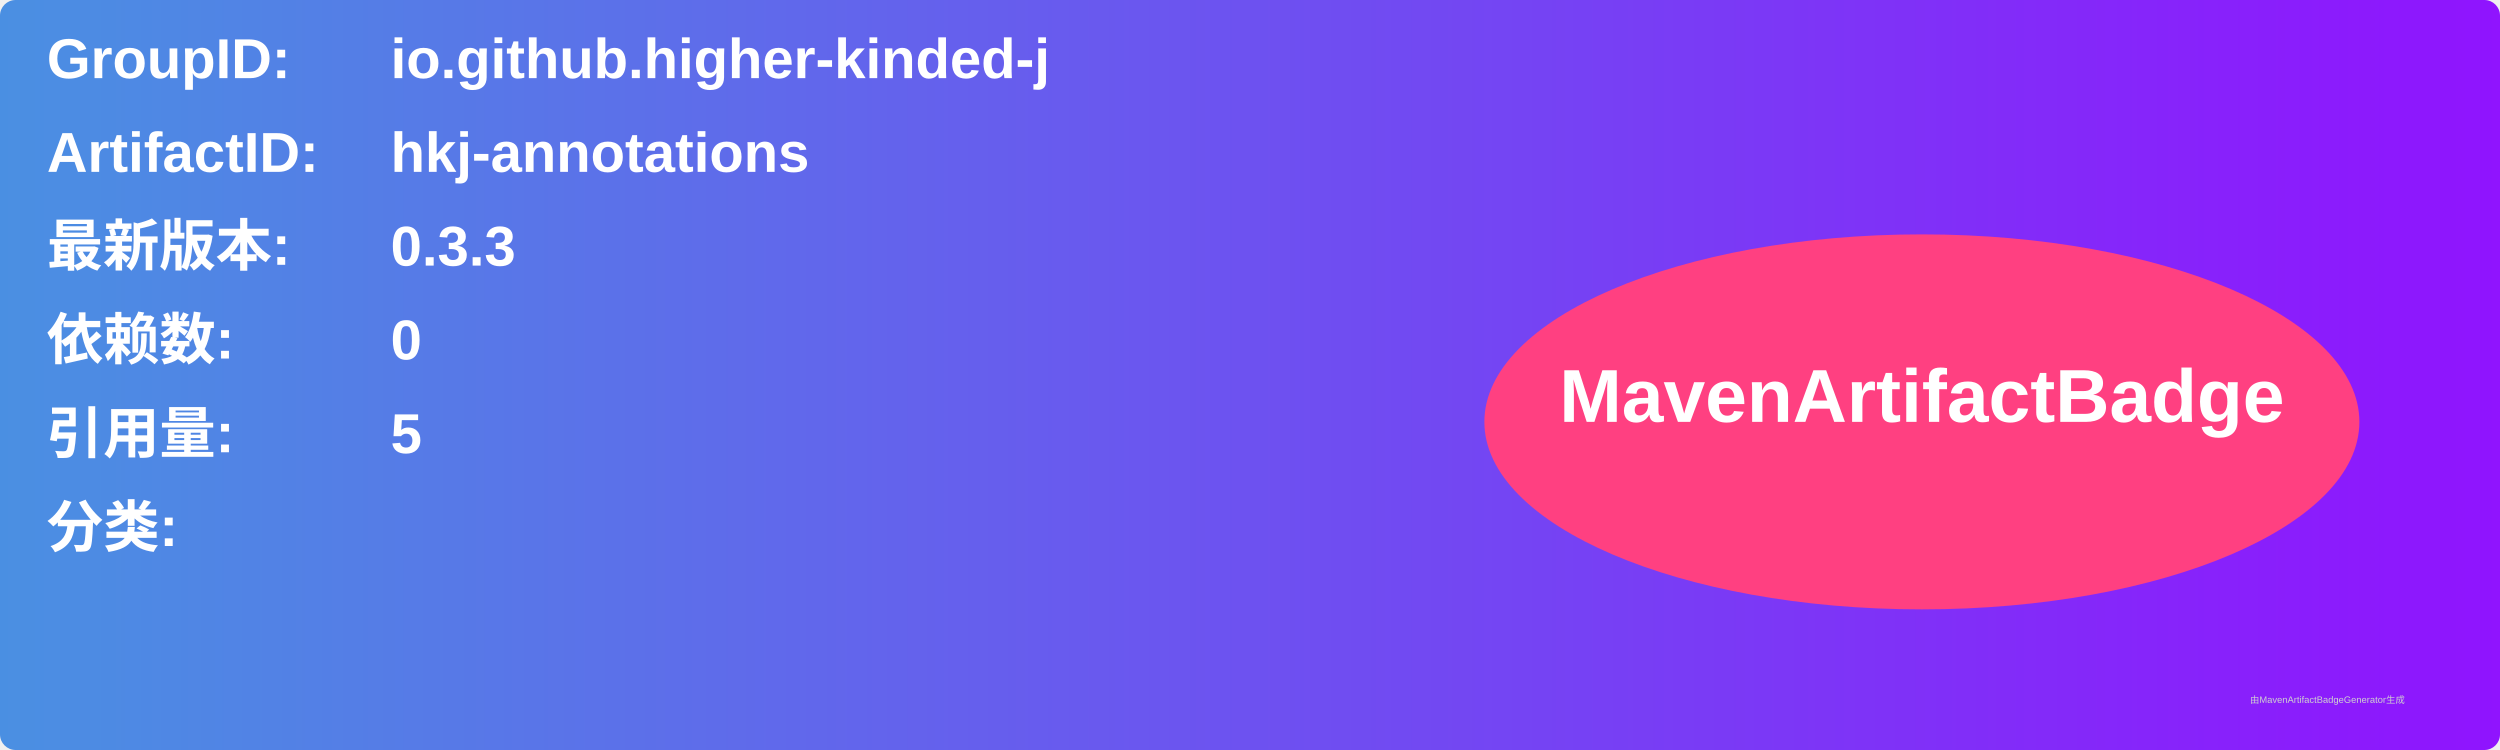
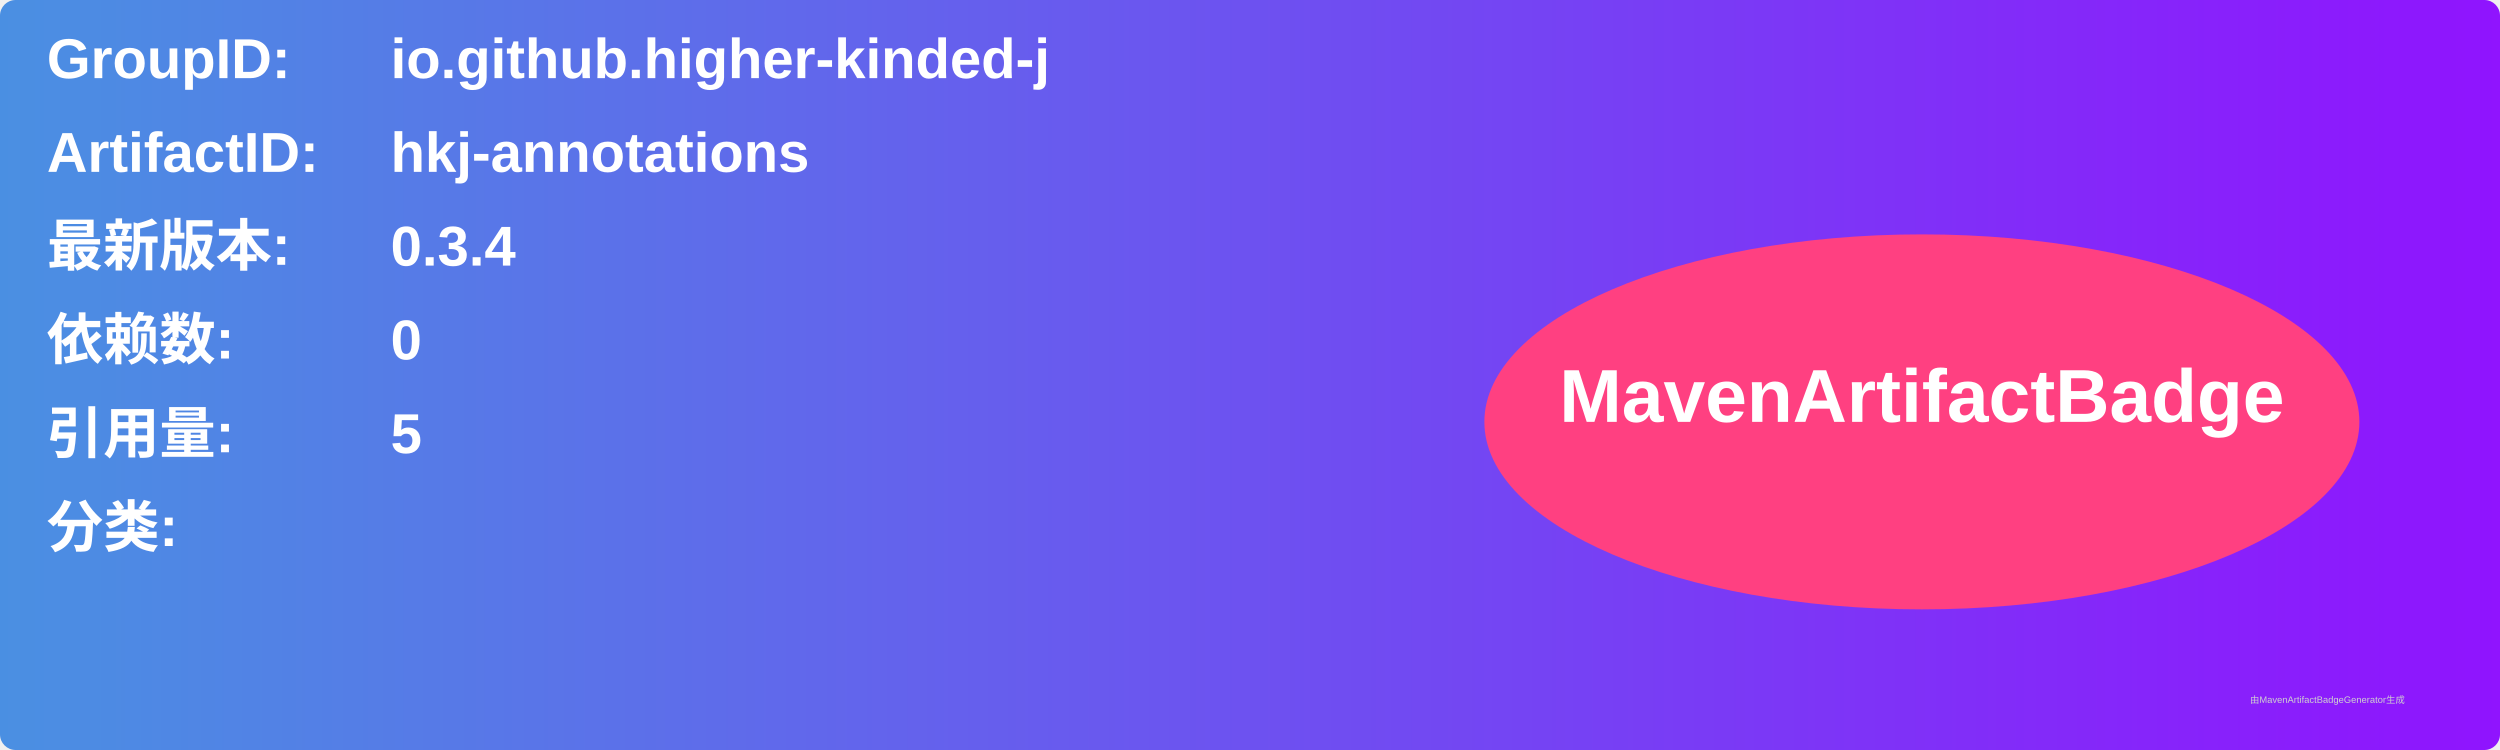
<svg xmlns="http://www.w3.org/2000/svg" width="800" height="240" viewBox="0 0 800 240">
  <linearGradient id="grad" x1="0%" y1="0%" x2="100%" y2="0%">
    <stop offset="0%" stop-color="#4a90e2" />
    <stop offset="100%" stop-color="#9013fe" />
  </linearGradient>
  <rect width="100%" height="100%" rx="5" ry="5" fill="url(#grad)" />
  <g transform="translate(15, 15)">
    <text x="0" y="10" font-family="Arial" font-size="18" fill="white" font-weight="bold" width="260">GroupID:</text>
    <text x="110" y="10" font-family="Arial" font-size="18" fill="white" font-weight="bold" width="460">io.github.higher-kinded-j</text>
    <text x="0" y="40" font-family="Arial" font-size="18" fill="white" font-weight="bold" width="260">ArtifactID:</text>
    <text x="110" y="40" font-family="Arial" font-size="18" fill="white" font-weight="bold" width="460">hkj-annotations</text>
    <text x="0" y="70" font-family="Arial" font-size="18" fill="white" font-weight="bold">最新版本:</text>
    <text x="110" y="70" font-family="Arial" font-size="18" fill="white" font-weight="bold">
-       <tspan font-weight="bold">0.3.3</tspan>
+       <tspan font-weight="bold">0.3.4</tspan>
    </text>
    <text x="0" y="100" font-family="Arial" font-size="18" fill="white" font-weight="bold">依赖数: </text>
    <text x="110" y="100" font-family="Arial" font-size="18" fill="white">
      <tspan font-weight="bold">0</tspan>
    </text>
    <text x="0" y="130" font-family="Arial" font-size="18" fill="white" font-weight="bold">引用量: </text>
    <text x="110" y="130" font-family="Arial" font-size="18" fill="white">
      <tspan font-weight="bold">5</tspan>
    </text>
    <text x="0" y="160" font-family="Arial" font-size="18" fill="white" font-weight="bold">分类:</text>
    <text x="10" y="190" font-family="Arial" font-size="10" fill="white">
      <tspan font-weight="bold" />
    </text>
    <ellipse cx="600" cy="120" rx="140" ry="60" fill="#ff4081" />
    <text x="600" y="120" text-anchor="middle" font-family="Arial" font-size="24" fill="white" font-weight="bold">MavenArtifactBadge</text>
  </g>
  <text x="720" y="225" font-family="Arial" font-size="3" fill="#d0d0d0">由MavenArtifactBadgeGenerator生成</text>
</svg>
